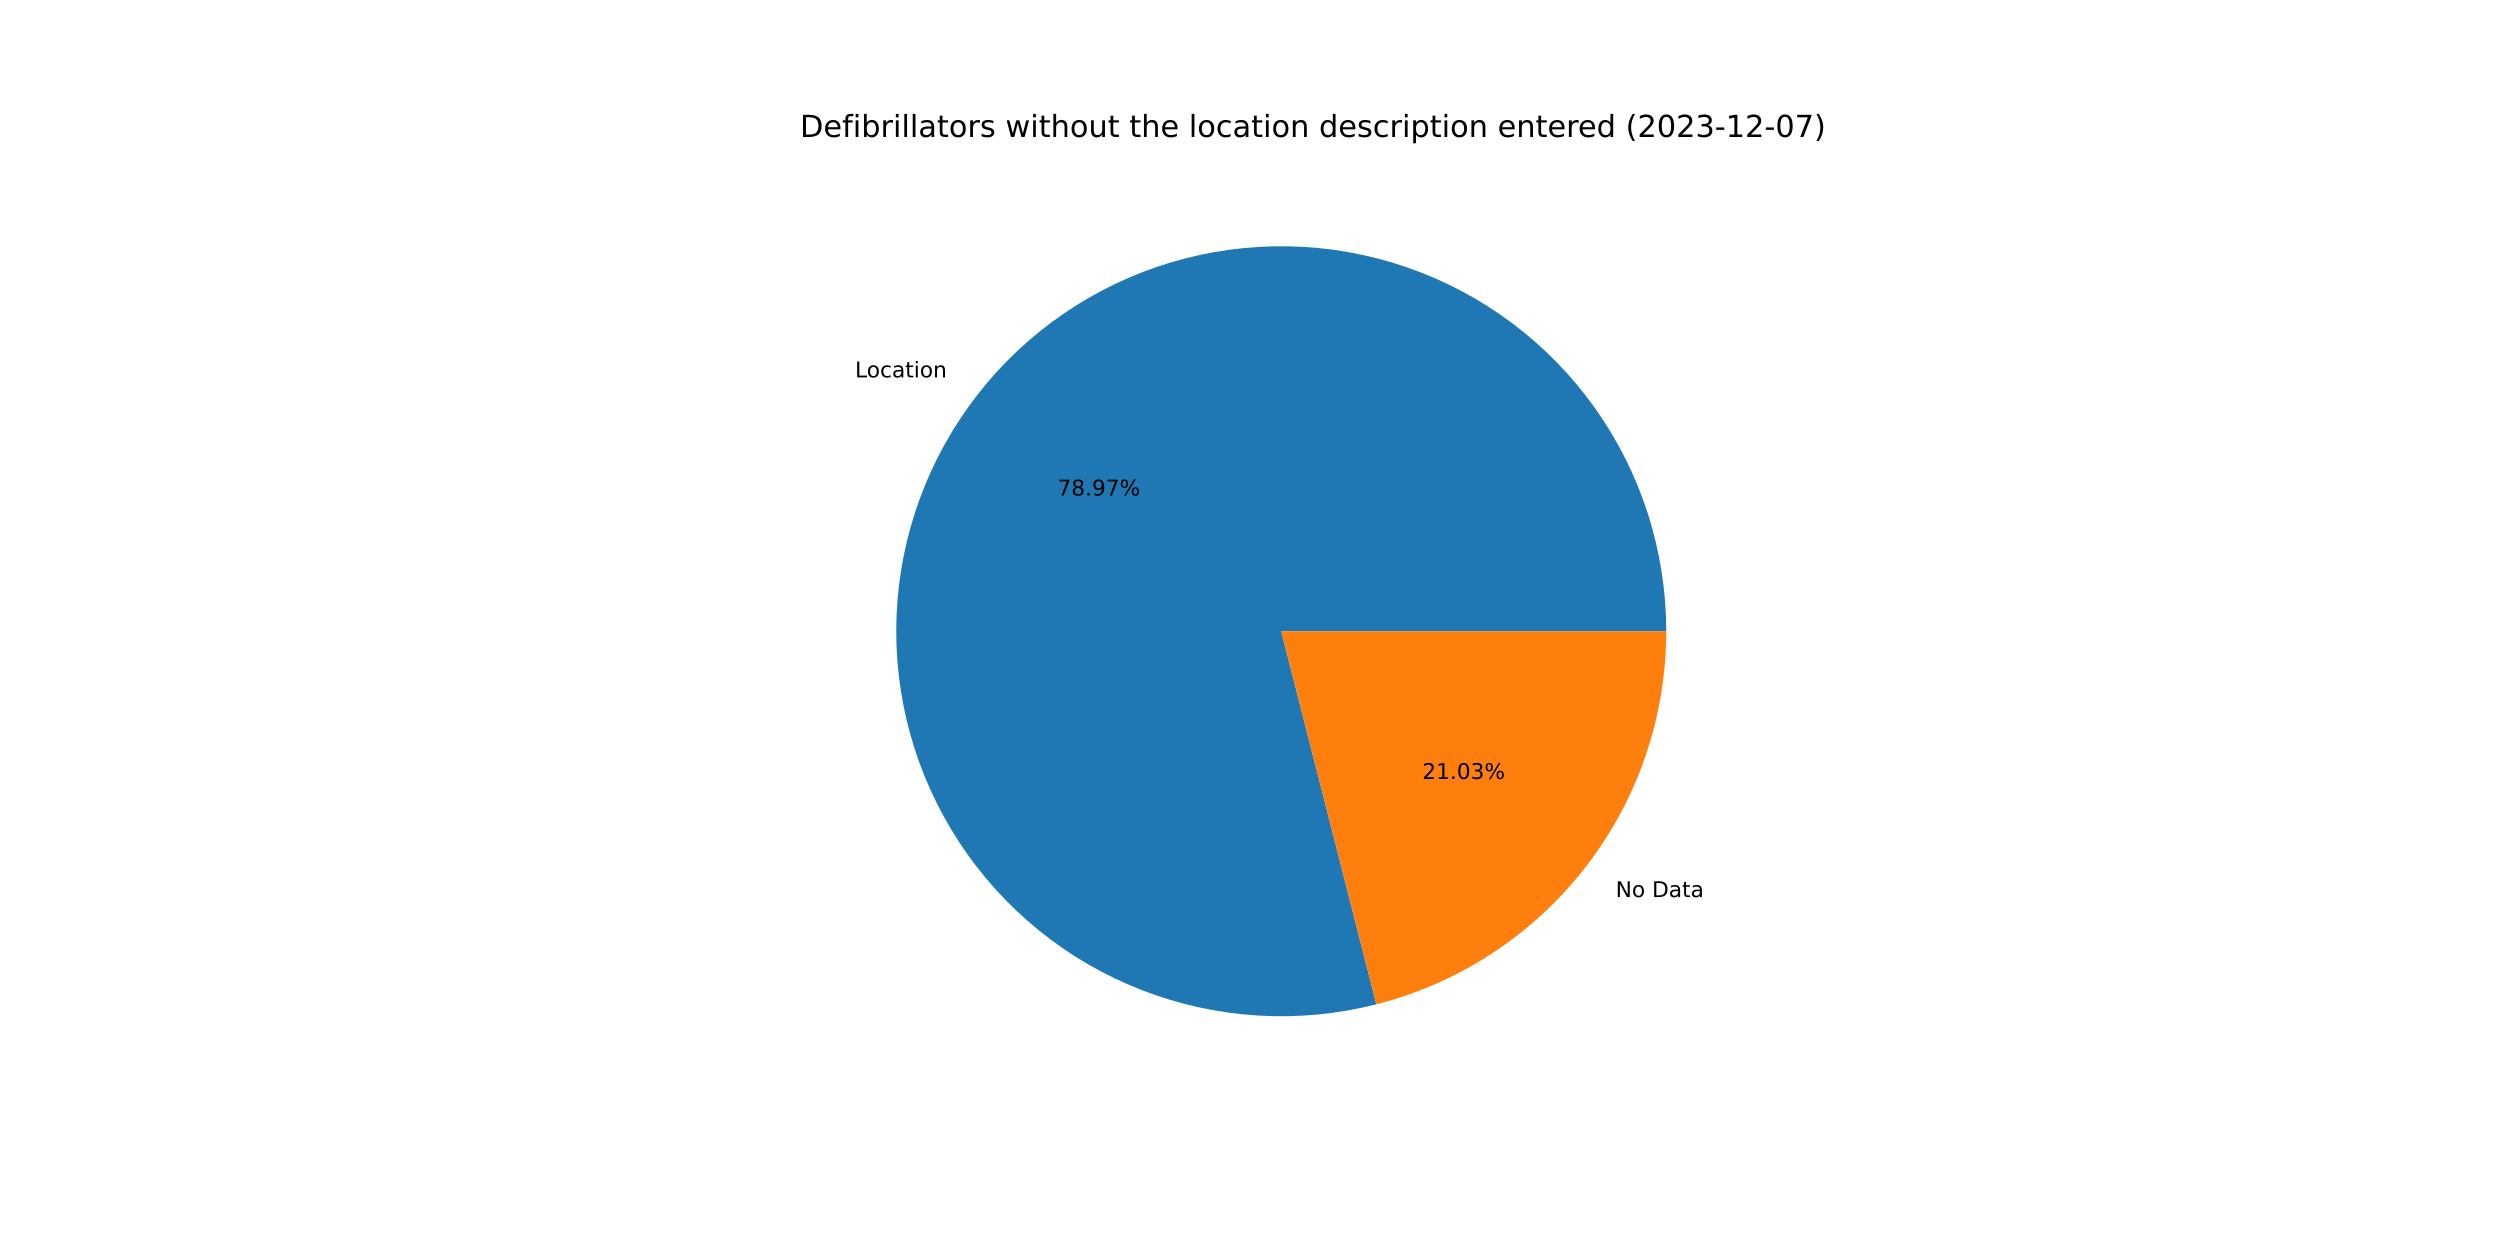
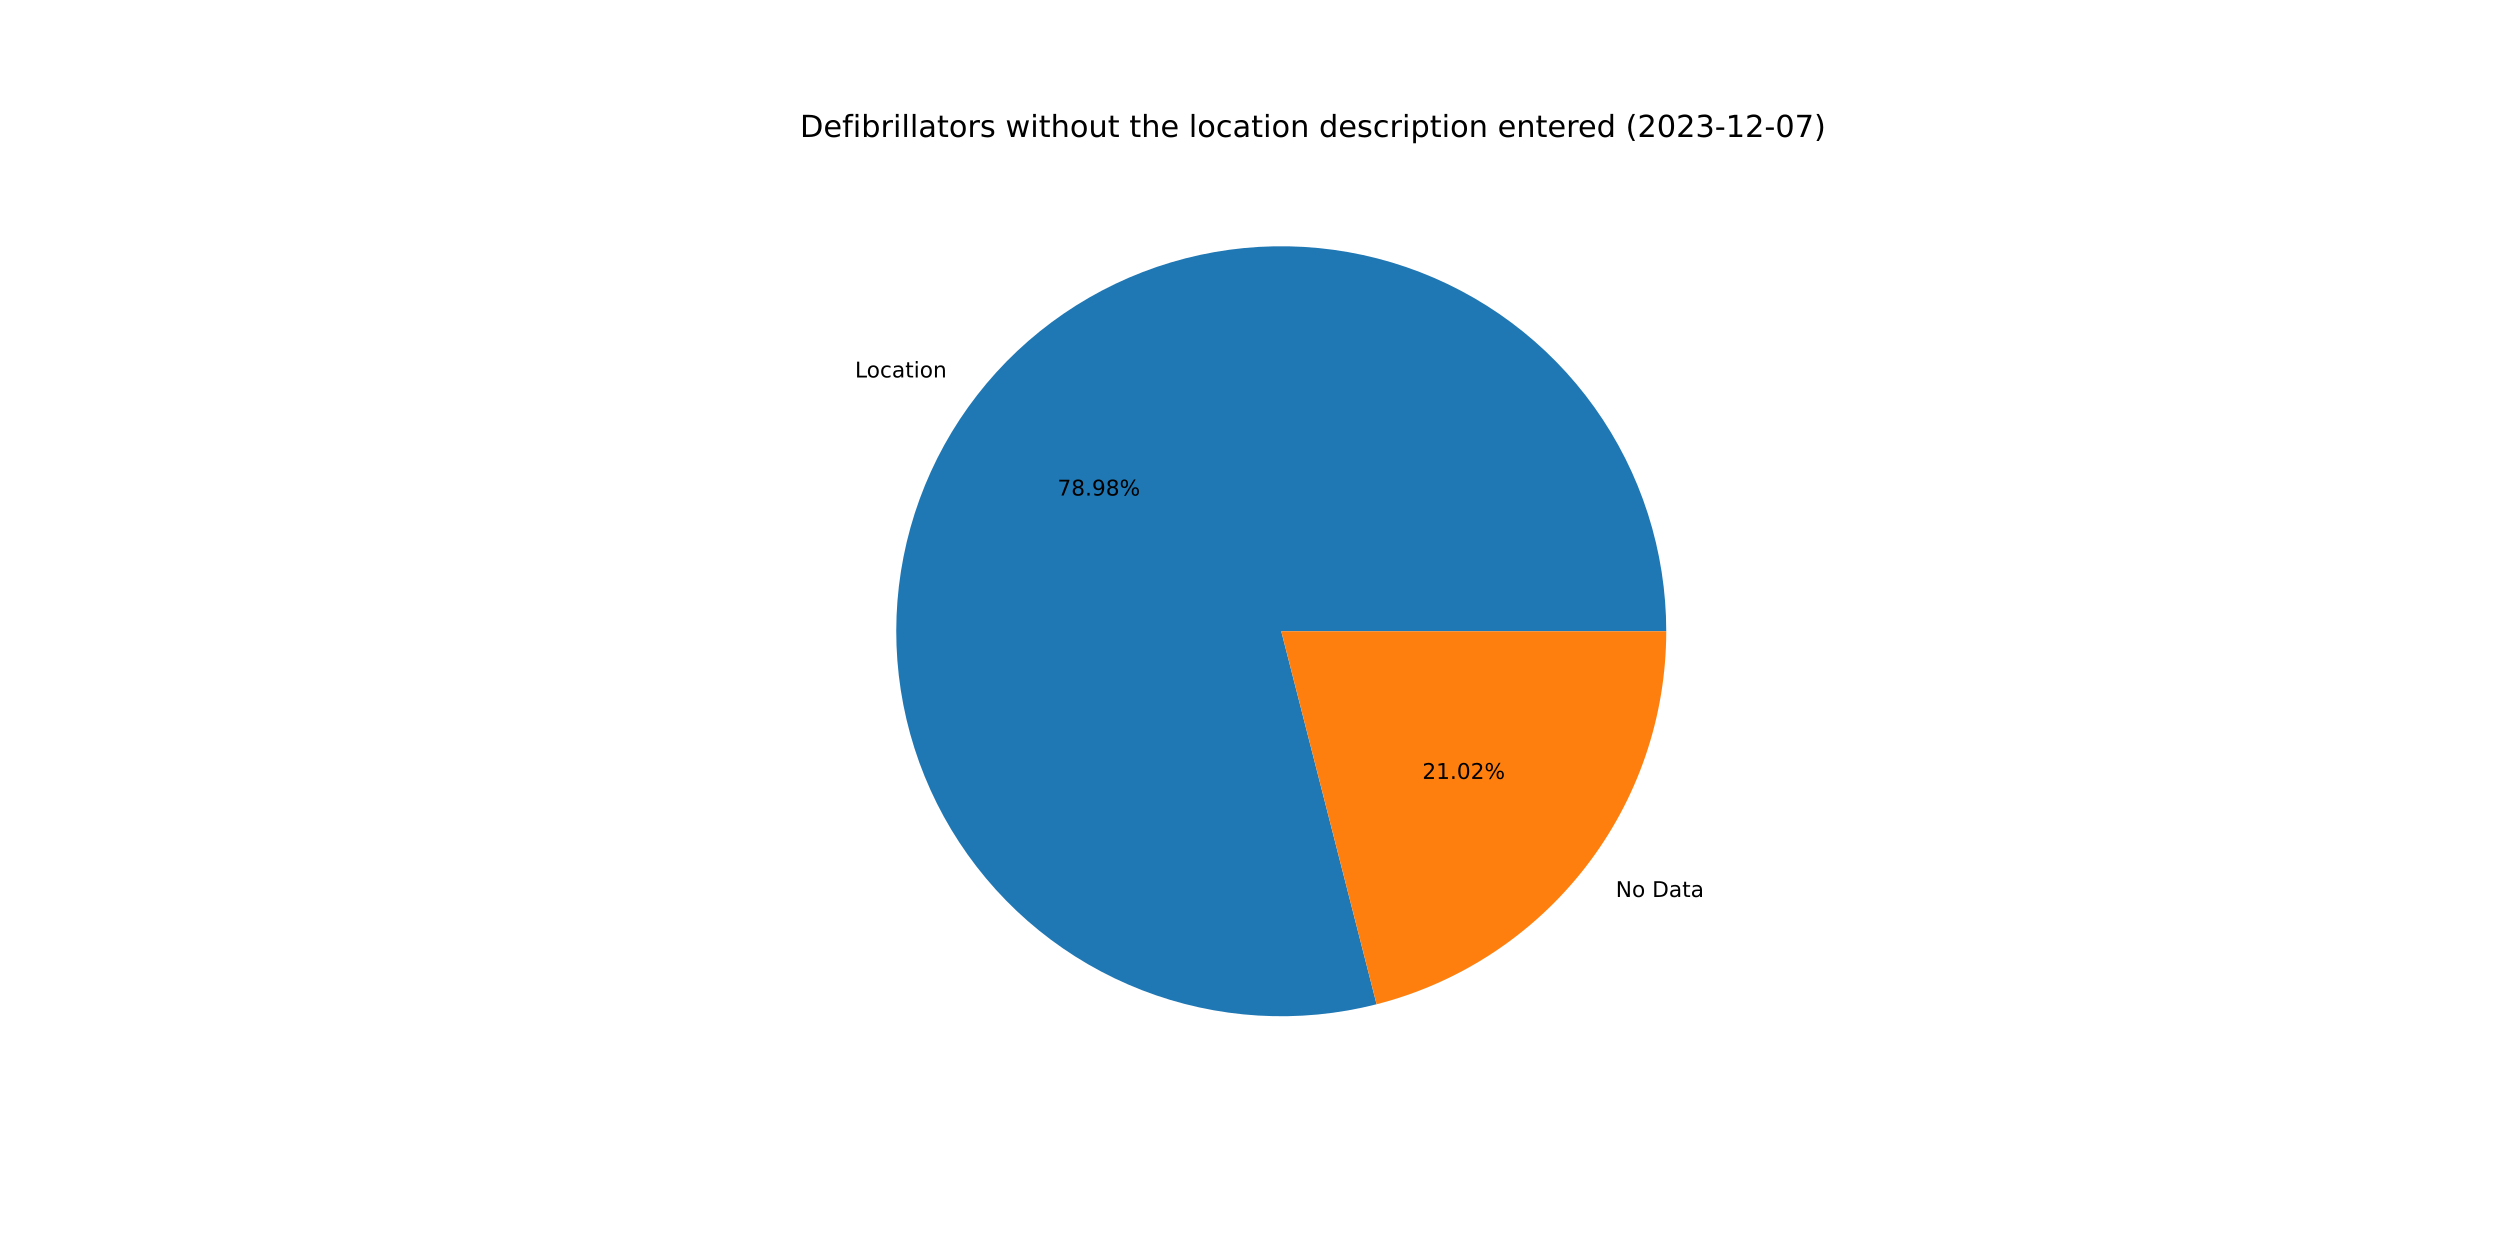
<svg xmlns="http://www.w3.org/2000/svg" xmlns:xlink="http://www.w3.org/1999/xlink" width="1152pt" height="576pt" viewBox="0 0 1152 576" version="1.1">
  <defs>
    <style type="text/css">*{stroke-linejoin: round; stroke-linecap: butt}</style>
  </defs>
  <g id="figure_1">
    <g id="patch_1">
      <path d="M 0 576  L 1152 576  L 1152 0  L 0 0  z " style="fill: #ffffff" />
    </g>
    <g id="axes_1">
      <g id="patch_2">
-         <path d="M 767.808 290.88  C 767.808 272.504 764.953 254.238 759.345 236.739  C 753.737 219.239 745.443 202.716 734.762 187.763  C 724.081 172.81 711.141 159.606 696.406 148.626  C 681.671 137.645 665.319 129.021 647.936 123.061  C 630.553 117.101 612.349 113.879 593.976 113.508  C 575.604 113.138 557.285 115.624 539.676 120.878  C 522.066 126.132 505.38 134.091 490.214 144.468  C 475.049 154.846 461.587 167.517 450.312 182.027  C 439.036 196.538 430.084 212.713 423.775 229.972  C 417.466 247.232 413.877 265.367 413.136 283.729  C 412.395 302.09 414.512 320.456 419.41 338.167  C 424.308 355.879 431.929 372.722 441.998 388.094  C 452.068 403.466 464.465 417.18 478.746 428.745  C 493.026 440.311 509.017 449.588 526.146 456.243  C 543.274 462.899 561.334 466.853 579.677 467.964  C 598.019 469.074 616.424 467.328 634.23 462.788  L 590.4 290.88  L 767.808 290.88  z " style="fill: #1f77b4" />
+         <path d="M 767.808 290.88  C 767.808 272.502 764.952 254.234 759.343 236.733  C 753.733 219.231 745.438 202.707 734.755 187.753  C 724.071 172.798 711.129 159.594 696.391 148.614  C 681.653 137.634 665.298 129.011 647.912 123.053  C 630.526 117.095 612.319 113.875 593.944 113.507  C 575.57 113.14 557.249 115.631 539.639 120.889  C 522.029 126.148 505.342 134.111 490.177 144.494  C 475.012 154.876 461.553 167.552 450.28 182.068  C 439.008 196.584 430.059 212.763 423.755 230.027  C 417.451 247.29 413.868 265.429 413.134 283.793  C 412.399 302.156 414.523 320.523 419.429 338.235  C 424.335 355.947 431.963 372.789 442.04 388.158  C 452.118 403.527 464.523 417.238 478.81 428.798  C 493.098 440.358 509.095 449.628 526.229 456.276  C 543.363 462.923 561.427 466.868 579.772 467.969  C 598.118 469.07 616.523 467.314 634.33 462.763  L 590.4 290.88  L 767.808 290.88  z " style="fill: #1f77b4" />
      </g>
      <g id="patch_3">
-         <path d="M 634.23 462.788  C 672.424 453.05 706.304 430.856 730.488 399.733  C 754.672 368.609 767.808 330.295 767.808 290.88  L 590.4 290.88  L 634.23 462.788  z " style="fill: #ff7f0e" />
+         <path d="M 634.33 462.763  C 672.5 453.007 706.355 430.809 730.52 399.692  C 754.684 368.575 767.808 330.278 767.808 290.88  L 590.4 290.88  L 634.33 462.763  z " style="fill: #ff7f0e" />
      </g>
      <g id="matplotlib.axis_1" />
      <g id="matplotlib.axis_2" />
      <g id="text_1">
-         <g transform="translate(394.006 173.9016)scale(0.1 -0.1)">
+         <g transform="translate(393.9715 173.9461)scale(0.1 -0.1)">
          <defs>
            <path id="DejaVuSans-4c" d="M 628 4666  L 1259 4666  L 1259 531  L 3531 531  L 3531 0  L 628 0  L 628 4666  z " transform="scale(0.015625)" />
            <path id="DejaVuSans-6f" d="M 1959 3097  Q 1497 3097 1228 2736  Q 959 2375 959 1747  Q 959 1119 1226 758  Q 1494 397 1959 397  Q 2419 397 2687 759  Q 2956 1122 2956 1747  Q 2956 2369 2687 2733  Q 2419 3097 1959 3097  z M 1959 3584  Q 2709 3584 3137 3096  Q 3566 2609 3566 1747  Q 3566 888 3137 398  Q 2709 -91 1959 -91  Q 1206 -91 779 398  Q 353 888 353 1747  Q 353 2609 779 3096  Q 1206 3584 1959 3584  z " transform="scale(0.015625)" />
            <path id="DejaVuSans-63" d="M 3122 3366  L 3122 2828  Q 2878 2963 2633 3030  Q 2388 3097 2138 3097  Q 1578 3097 1268 2742  Q 959 2388 959 1747  Q 959 1106 1268 751  Q 1578 397 2138 397  Q 2388 397 2633 464  Q 2878 531 3122 666  L 3122 134  Q 2881 22 2623 -34  Q 2366 -91 2075 -91  Q 1284 -91 818 406  Q 353 903 353 1747  Q 353 2603 823 3093  Q 1294 3584 2113 3584  Q 2378 3584 2631 3529  Q 2884 3475 3122 3366  z " transform="scale(0.015625)" />
            <path id="DejaVuSans-61" d="M 2194 1759  Q 1497 1759 1228 1600  Q 959 1441 959 1056  Q 959 750 1161 570  Q 1363 391 1709 391  Q 2188 391 2477 730  Q 2766 1069 2766 1631  L 2766 1759  L 2194 1759  z M 3341 1997  L 3341 0  L 2766 0  L 2766 531  Q 2569 213 2275 61  Q 1981 -91 1556 -91  Q 1019 -91 701 211  Q 384 513 384 1019  Q 384 1609 779 1909  Q 1175 2209 1959 2209  L 2766 2209  L 2766 2266  Q 2766 2663 2505 2880  Q 2244 3097 1772 3097  Q 1472 3097 1187 3025  Q 903 2953 641 2809  L 641 3341  Q 956 3463 1253 3523  Q 1550 3584 1831 3584  Q 2591 3584 2966 3190  Q 3341 2797 3341 1997  z " transform="scale(0.015625)" />
            <path id="DejaVuSans-74" d="M 1172 4494  L 1172 3500  L 2356 3500  L 2356 3053  L 1172 3053  L 1172 1153  Q 1172 725 1289 603  Q 1406 481 1766 481  L 2356 481  L 2356 0  L 1766 0  Q 1100 0 847 248  Q 594 497 594 1153  L 594 3053  L 172 3053  L 172 3500  L 594 3500  L 594 4494  L 1172 4494  z " transform="scale(0.015625)" />
            <path id="DejaVuSans-69" d="M 603 3500  L 1178 3500  L 1178 0  L 603 0  L 603 3500  z M 603 4863  L 1178 4863  L 1178 4134  L 603 4134  L 603 4863  z " transform="scale(0.015625)" />
            <path id="DejaVuSans-6e" d="M 3513 2113  L 3513 0  L 2938 0  L 2938 2094  Q 2938 2591 2744 2837  Q 2550 3084 2163 3084  Q 1697 3084 1428 2787  Q 1159 2491 1159 1978  L 1159 0  L 581 0  L 581 3500  L 1159 3500  L 1159 2956  Q 1366 3272 1645 3428  Q 1925 3584 2291 3584  Q 2894 3584 3203 3211  Q 3513 2838 3513 2113  z " transform="scale(0.015625)" />
          </defs>
          <use xlink:href="#DejaVuSans-4c" />
          <use xlink:href="#DejaVuSans-6f" x="53.963" />
          <use xlink:href="#DejaVuSans-63" x="115.145" />
          <use xlink:href="#DejaVuSans-61" x="170.125" />
          <use xlink:href="#DejaVuSans-74" x="231.404" />
          <use xlink:href="#DejaVuSans-69" x="270.613" />
          <use xlink:href="#DejaVuSans-6f" x="298.396" />
          <use xlink:href="#DejaVuSans-6e" x="359.578" />
        </g>
      </g>
      <g id="text_2">
-         <g transform="translate(487.2822 228.3279)scale(0.1 -0.1)">
+         <g transform="translate(487.2633 228.3521)scale(0.1 -0.1)">
          <defs>
            <path id="DejaVuSans-37" d="M 525 4666  L 3525 4666  L 3525 4397  L 1831 0  L 1172 0  L 2766 4134  L 525 4134  L 525 4666  z " transform="scale(0.015625)" />
            <path id="DejaVuSans-38" d="M 2034 2216  Q 1584 2216 1326 1975  Q 1069 1734 1069 1313  Q 1069 891 1326 650  Q 1584 409 2034 409  Q 2484 409 2743 651  Q 3003 894 3003 1313  Q 3003 1734 2745 1975  Q 2488 2216 2034 2216  z M 1403 2484  Q 997 2584 770 2862  Q 544 3141 544 3541  Q 544 4100 942 4425  Q 1341 4750 2034 4750  Q 2731 4750 3128 4425  Q 3525 4100 3525 3541  Q 3525 3141 3298 2862  Q 3072 2584 2669 2484  Q 3125 2378 3379 2068  Q 3634 1759 3634 1313  Q 3634 634 3220 271  Q 2806 -91 2034 -91  Q 1263 -91 848 271  Q 434 634 434 1313  Q 434 1759 690 2068  Q 947 2378 1403 2484  z M 1172 3481  Q 1172 3119 1398 2916  Q 1625 2713 2034 2713  Q 2441 2713 2670 2916  Q 2900 3119 2900 3481  Q 2900 3844 2670 4047  Q 2441 4250 2034 4250  Q 1625 4250 1398 4047  Q 1172 3844 1172 3481  z " transform="scale(0.015625)" />
            <path id="DejaVuSans-2e" d="M 684 794  L 1344 794  L 1344 0  L 684 0  L 684 794  z " transform="scale(0.015625)" />
            <path id="DejaVuSans-39" d="M 703 97  L 703 672  Q 941 559 1184 500  Q 1428 441 1663 441  Q 2288 441 2617 861  Q 2947 1281 2994 2138  Q 2813 1869 2534 1725  Q 2256 1581 1919 1581  Q 1219 1581 811 2004  Q 403 2428 403 3163  Q 403 3881 828 4315  Q 1253 4750 1959 4750  Q 2769 4750 3195 4129  Q 3622 3509 3622 2328  Q 3622 1225 3098 567  Q 2575 -91 1691 -91  Q 1453 -91 1209 -44  Q 966 3 703 97  z M 1959 2075  Q 2384 2075 2632 2365  Q 2881 2656 2881 3163  Q 2881 3666 2632 3958  Q 2384 4250 1959 4250  Q 1534 4250 1286 3958  Q 1038 3666 1038 3163  Q 1038 2656 1286 2365  Q 1534 2075 1959 2075  z " transform="scale(0.015625)" />
            <path id="DejaVuSans-25" d="M 4653 2053  Q 4381 2053 4226 1822  Q 4072 1591 4072 1178  Q 4072 772 4226 539  Q 4381 306 4653 306  Q 4919 306 5073 539  Q 5228 772 5228 1178  Q 5228 1588 5073 1820  Q 4919 2053 4653 2053  z M 4653 2450  Q 5147 2450 5437 2106  Q 5728 1763 5728 1178  Q 5728 594 5436 251  Q 5144 -91 4653 -91  Q 4153 -91 3862 251  Q 3572 594 3572 1178  Q 3572 1766 3864 2108  Q 4156 2450 4653 2450  z M 1428 4353  Q 1159 4353 1004 4120  Q 850 3888 850 3481  Q 850 3069 1003 2837  Q 1156 2606 1428 2606  Q 1700 2606 1854 2837  Q 2009 3069 2009 3481  Q 2009 3884 1853 4118  Q 1697 4353 1428 4353  z M 4250 4750  L 4750 4750  L 1831 -91  L 1331 -91  L 4250 4750  z M 1428 4750  Q 1922 4750 2215 4408  Q 2509 4066 2509 3481  Q 2509 2891 2217 2550  Q 1925 2209 1428 2209  Q 931 2209 642 2551  Q 353 2894 353 3481  Q 353 4063 643 4406  Q 934 4750 1428 4750  z " transform="scale(0.015625)" />
          </defs>
          <use xlink:href="#DejaVuSans-37" />
          <use xlink:href="#DejaVuSans-38" x="63.623" />
          <use xlink:href="#DejaVuSans-2e" x="127.246" />
          <use xlink:href="#DejaVuSans-39" x="159.033" />
-           <use xlink:href="#DejaVuSans-37" x="222.656" />
+           <use xlink:href="#DejaVuSans-38" x="222.656" />
          <use xlink:href="#DejaVuSans-25" x="286.279" />
        </g>
      </g>
      <g id="text_3">
-         <g transform="translate(744.4971 413.3771)scale(0.1 -0.1)">
+         <g transform="translate(744.5317 413.3327)scale(0.1 -0.1)">
          <defs>
            <path id="DejaVuSans-4e" d="M 628 4666  L 1478 4666  L 3547 763  L 3547 4666  L 4159 4666  L 4159 0  L 3309 0  L 1241 3903  L 1241 0  L 628 0  L 628 4666  z " transform="scale(0.015625)" />
            <path id="DejaVuSans-20" transform="scale(0.015625)" />
            <path id="DejaVuSans-44" d="M 1259 4147  L 1259 519  L 2022 519  Q 2988 519 3436 956  Q 3884 1394 3884 2338  Q 3884 3275 3436 3711  Q 2988 4147 2022 4147  L 1259 4147  z M 628 4666  L 1925 4666  Q 3281 4666 3915 4102  Q 4550 3538 4550 2338  Q 4550 1131 3912 565  Q 3275 0 1925 0  L 628 0  L 628 4666  z " transform="scale(0.015625)" />
          </defs>
          <use xlink:href="#DejaVuSans-4e" />
          <use xlink:href="#DejaVuSans-6f" x="74.805" />
          <use xlink:href="#DejaVuSans-20" x="135.986" />
          <use xlink:href="#DejaVuSans-44" x="167.773" />
          <use xlink:href="#DejaVuSans-61" x="244.775" />
          <use xlink:href="#DejaVuSans-74" x="306.055" />
          <use xlink:href="#DejaVuSans-61" x="345.264" />
        </g>
      </g>
      <g id="text_4">
-         <g transform="translate(655.3881 358.9509)scale(0.1 -0.1)">
+         <g transform="translate(655.407 358.9266)scale(0.1 -0.1)">
          <defs>
            <path id="DejaVuSans-32" d="M 1228 531  L 3431 531  L 3431 0  L 469 0  L 469 531  Q 828 903 1448 1529  Q 2069 2156 2228 2338  Q 2531 2678 2651 2914  Q 2772 3150 2772 3378  Q 2772 3750 2511 3984  Q 2250 4219 1831 4219  Q 1534 4219 1204 4116  Q 875 4013 500 3803  L 500 4441  Q 881 4594 1212 4672  Q 1544 4750 1819 4750  Q 2544 4750 2975 4387  Q 3406 4025 3406 3419  Q 3406 3131 3298 2873  Q 3191 2616 2906 2266  Q 2828 2175 2409 1742  Q 1991 1309 1228 531  z " transform="scale(0.015625)" />
            <path id="DejaVuSans-31" d="M 794 531  L 1825 531  L 1825 4091  L 703 3866  L 703 4441  L 1819 4666  L 2450 4666  L 2450 531  L 3481 531  L 3481 0  L 794 0  L 794 531  z " transform="scale(0.015625)" />
            <path id="DejaVuSans-30" d="M 2034 4250  Q 1547 4250 1301 3770  Q 1056 3291 1056 2328  Q 1056 1369 1301 889  Q 1547 409 2034 409  Q 2525 409 2770 889  Q 3016 1369 3016 2328  Q 3016 3291 2770 3770  Q 2525 4250 2034 4250  z M 2034 4750  Q 2819 4750 3233 4129  Q 3647 3509 3647 2328  Q 3647 1150 3233 529  Q 2819 -91 2034 -91  Q 1250 -91 836 529  Q 422 1150 422 2328  Q 422 3509 836 4129  Q 1250 4750 2034 4750  z " transform="scale(0.015625)" />
-             <path id="DejaVuSans-33" d="M 2597 2516  Q 3050 2419 3304 2112  Q 3559 1806 3559 1356  Q 3559 666 3084 287  Q 2609 -91 1734 -91  Q 1441 -91 1130 -33  Q 819 25 488 141  L 488 750  Q 750 597 1062 519  Q 1375 441 1716 441  Q 2309 441 2620 675  Q 2931 909 2931 1356  Q 2931 1769 2642 2001  Q 2353 2234 1838 2234  L 1294 2234  L 1294 2753  L 1863 2753  Q 2328 2753 2575 2939  Q 2822 3125 2822 3475  Q 2822 3834 2567 4026  Q 2313 4219 1838 4219  Q 1578 4219 1281 4162  Q 984 4106 628 3988  L 628 4550  Q 988 4650 1302 4700  Q 1616 4750 1894 4750  Q 2613 4750 3031 4423  Q 3450 4097 3450 3541  Q 3450 3153 3228 2886  Q 3006 2619 2597 2516  z " transform="scale(0.015625)" />
          </defs>
          <use xlink:href="#DejaVuSans-32" />
          <use xlink:href="#DejaVuSans-31" x="63.623" />
          <use xlink:href="#DejaVuSans-2e" x="127.246" />
          <use xlink:href="#DejaVuSans-30" x="159.033" />
-           <use xlink:href="#DejaVuSans-33" x="222.656" />
+           <use xlink:href="#DejaVuSans-32" x="222.656" />
          <use xlink:href="#DejaVuSans-25" x="286.279" />
        </g>
      </g>
      <g id="text_5">
        <g transform="translate(368.64 63.12)scale(0.14 -0.14)">
          <defs>
            <path id="DejaVuSans-65" d="M 3597 1894  L 3597 1613  L 953 1613  Q 991 1019 1311 708  Q 1631 397 2203 397  Q 2534 397 2845 478  Q 3156 559 3463 722  L 3463 178  Q 3153 47 2828 -22  Q 2503 -91 2169 -91  Q 1331 -91 842 396  Q 353 884 353 1716  Q 353 2575 817 3079  Q 1281 3584 2069 3584  Q 2775 3584 3186 3129  Q 3597 2675 3597 1894  z M 3022 2063  Q 3016 2534 2758 2815  Q 2500 3097 2075 3097  Q 1594 3097 1305 2825  Q 1016 2553 972 2059  L 3022 2063  z " transform="scale(0.015625)" />
            <path id="DejaVuSans-66" d="M 2375 4863  L 2375 4384  L 1825 4384  Q 1516 4384 1395 4259  Q 1275 4134 1275 3809  L 1275 3500  L 2222 3500  L 2222 3053  L 1275 3053  L 1275 0  L 697 0  L 697 3053  L 147 3053  L 147 3500  L 697 3500  L 697 3744  Q 697 4328 969 4595  Q 1241 4863 1831 4863  L 2375 4863  z " transform="scale(0.015625)" />
            <path id="DejaVuSans-62" d="M 3116 1747  Q 3116 2381 2855 2742  Q 2594 3103 2138 3103  Q 1681 3103 1420 2742  Q 1159 2381 1159 1747  Q 1159 1113 1420 752  Q 1681 391 2138 391  Q 2594 391 2855 752  Q 3116 1113 3116 1747  z M 1159 2969  Q 1341 3281 1617 3432  Q 1894 3584 2278 3584  Q 2916 3584 3314 3078  Q 3713 2572 3713 1747  Q 3713 922 3314 415  Q 2916 -91 2278 -91  Q 1894 -91 1617 61  Q 1341 213 1159 525  L 1159 0  L 581 0  L 581 4863  L 1159 4863  L 1159 2969  z " transform="scale(0.015625)" />
            <path id="DejaVuSans-72" d="M 2631 2963  Q 2534 3019 2420 3045  Q 2306 3072 2169 3072  Q 1681 3072 1420 2755  Q 1159 2438 1159 1844  L 1159 0  L 581 0  L 581 3500  L 1159 3500  L 1159 2956  Q 1341 3275 1631 3429  Q 1922 3584 2338 3584  Q 2397 3584 2469 3576  Q 2541 3569 2628 3553  L 2631 2963  z " transform="scale(0.015625)" />
            <path id="DejaVuSans-6c" d="M 603 4863  L 1178 4863  L 1178 0  L 603 0  L 603 4863  z " transform="scale(0.015625)" />
            <path id="DejaVuSans-73" d="M 2834 3397  L 2834 2853  Q 2591 2978 2328 3040  Q 2066 3103 1784 3103  Q 1356 3103 1142 2972  Q 928 2841 928 2578  Q 928 2378 1081 2264  Q 1234 2150 1697 2047  L 1894 2003  Q 2506 1872 2764 1633  Q 3022 1394 3022 966  Q 3022 478 2636 193  Q 2250 -91 1575 -91  Q 1294 -91 989 -36  Q 684 19 347 128  L 347 722  Q 666 556 975 473  Q 1284 391 1588 391  Q 1994 391 2212 530  Q 2431 669 2431 922  Q 2431 1156 2273 1281  Q 2116 1406 1581 1522  L 1381 1569  Q 847 1681 609 1914  Q 372 2147 372 2553  Q 372 3047 722 3315  Q 1072 3584 1716 3584  Q 2034 3584 2315 3537  Q 2597 3491 2834 3397  z " transform="scale(0.015625)" />
            <path id="DejaVuSans-77" d="M 269 3500  L 844 3500  L 1563 769  L 2278 3500  L 2956 3500  L 3675 769  L 4391 3500  L 4966 3500  L 4050 0  L 3372 0  L 2619 2869  L 1863 0  L 1184 0  L 269 3500  z " transform="scale(0.015625)" />
            <path id="DejaVuSans-68" d="M 3513 2113  L 3513 0  L 2938 0  L 2938 2094  Q 2938 2591 2744 2837  Q 2550 3084 2163 3084  Q 1697 3084 1428 2787  Q 1159 2491 1159 1978  L 1159 0  L 581 0  L 581 4863  L 1159 4863  L 1159 2956  Q 1366 3272 1645 3428  Q 1925 3584 2291 3584  Q 2894 3584 3203 3211  Q 3513 2838 3513 2113  z " transform="scale(0.015625)" />
            <path id="DejaVuSans-75" d="M 544 1381  L 544 3500  L 1119 3500  L 1119 1403  Q 1119 906 1312 657  Q 1506 409 1894 409  Q 2359 409 2629 706  Q 2900 1003 2900 1516  L 2900 3500  L 3475 3500  L 3475 0  L 2900 0  L 2900 538  Q 2691 219 2414 64  Q 2138 -91 1772 -91  Q 1169 -91 856 284  Q 544 659 544 1381  z M 1991 3584  L 1991 3584  z " transform="scale(0.015625)" />
            <path id="DejaVuSans-64" d="M 2906 2969  L 2906 4863  L 3481 4863  L 3481 0  L 2906 0  L 2906 525  Q 2725 213 2448 61  Q 2172 -91 1784 -91  Q 1150 -91 751 415  Q 353 922 353 1747  Q 353 2572 751 3078  Q 1150 3584 1784 3584  Q 2172 3584 2448 3432  Q 2725 3281 2906 2969  z M 947 1747  Q 947 1113 1208 752  Q 1469 391 1925 391  Q 2381 391 2643 752  Q 2906 1113 2906 1747  Q 2906 2381 2643 2742  Q 2381 3103 1925 3103  Q 1469 3103 1208 2742  Q 947 2381 947 1747  z " transform="scale(0.015625)" />
            <path id="DejaVuSans-70" d="M 1159 525  L 1159 -1331  L 581 -1331  L 581 3500  L 1159 3500  L 1159 2969  Q 1341 3281 1617 3432  Q 1894 3584 2278 3584  Q 2916 3584 3314 3078  Q 3713 2572 3713 1747  Q 3713 922 3314 415  Q 2916 -91 2278 -91  Q 1894 -91 1617 61  Q 1341 213 1159 525  z M 3116 1747  Q 3116 2381 2855 2742  Q 2594 3103 2138 3103  Q 1681 3103 1420 2742  Q 1159 2381 1159 1747  Q 1159 1113 1420 752  Q 1681 391 2138 391  Q 2594 391 2855 752  Q 3116 1113 3116 1747  z " transform="scale(0.015625)" />
            <path id="DejaVuSans-28" d="M 1984 4856  Q 1566 4138 1362 3434  Q 1159 2731 1159 2009  Q 1159 1288 1364 580  Q 1569 -128 1984 -844  L 1484 -844  Q 1016 -109 783 600  Q 550 1309 550 2009  Q 550 2706 781 3412  Q 1013 4119 1484 4856  L 1984 4856  z " transform="scale(0.015625)" />
+             <path id="DejaVuSans-33" d="M 2597 2516  Q 3050 2419 3304 2112  Q 3559 1806 3559 1356  Q 3559 666 3084 287  Q 2609 -91 1734 -91  Q 1441 -91 1130 -33  Q 819 25 488 141  L 488 750  Q 750 597 1062 519  Q 1375 441 1716 441  Q 2309 441 2620 675  Q 2931 909 2931 1356  Q 2931 1769 2642 2001  Q 2353 2234 1838 2234  L 1294 2234  L 1294 2753  L 1863 2753  Q 2328 2753 2575 2939  Q 2822 3125 2822 3475  Q 2822 3834 2567 4026  Q 2313 4219 1838 4219  Q 1578 4219 1281 4162  Q 984 4106 628 3988  L 628 4550  Q 988 4650 1302 4700  Q 1616 4750 1894 4750  Q 2613 4750 3031 4423  Q 3450 4097 3450 3541  Q 3450 3153 3228 2886  Q 3006 2619 2597 2516  z " transform="scale(0.015625)" />
            <path id="DejaVuSans-2d" d="M 313 2009  L 1997 2009  L 1997 1497  L 313 1497  L 313 2009  z " transform="scale(0.015625)" />
            <path id="DejaVuSans-29" d="M 513 4856  L 1013 4856  Q 1481 4119 1714 3412  Q 1947 2706 1947 2009  Q 1947 1309 1714 600  Q 1481 -109 1013 -844  L 513 -844  Q 928 -128 1133 580  Q 1338 1288 1338 2009  Q 1338 2731 1133 3434  Q 928 4138 513 4856  z " transform="scale(0.015625)" />
          </defs>
          <use xlink:href="#DejaVuSans-44" />
          <use xlink:href="#DejaVuSans-65" x="77.002" />
          <use xlink:href="#DejaVuSans-66" x="138.525" />
          <use xlink:href="#DejaVuSans-69" x="173.73" />
          <use xlink:href="#DejaVuSans-62" x="201.514" />
          <use xlink:href="#DejaVuSans-72" x="264.99" />
          <use xlink:href="#DejaVuSans-69" x="306.104" />
          <use xlink:href="#DejaVuSans-6c" x="333.887" />
          <use xlink:href="#DejaVuSans-6c" x="361.67" />
          <use xlink:href="#DejaVuSans-61" x="389.453" />
          <use xlink:href="#DejaVuSans-74" x="450.732" />
          <use xlink:href="#DejaVuSans-6f" x="489.941" />
          <use xlink:href="#DejaVuSans-72" x="551.123" />
          <use xlink:href="#DejaVuSans-73" x="592.236" />
          <use xlink:href="#DejaVuSans-20" x="644.336" />
          <use xlink:href="#DejaVuSans-77" x="676.123" />
          <use xlink:href="#DejaVuSans-69" x="757.91" />
          <use xlink:href="#DejaVuSans-74" x="785.693" />
          <use xlink:href="#DejaVuSans-68" x="824.902" />
          <use xlink:href="#DejaVuSans-6f" x="888.281" />
          <use xlink:href="#DejaVuSans-75" x="949.463" />
          <use xlink:href="#DejaVuSans-74" x="1012.842" />
          <use xlink:href="#DejaVuSans-20" x="1052.051" />
          <use xlink:href="#DejaVuSans-74" x="1083.838" />
          <use xlink:href="#DejaVuSans-68" x="1123.047" />
          <use xlink:href="#DejaVuSans-65" x="1186.426" />
          <use xlink:href="#DejaVuSans-20" x="1247.949" />
          <use xlink:href="#DejaVuSans-6c" x="1279.736" />
          <use xlink:href="#DejaVuSans-6f" x="1307.52" />
          <use xlink:href="#DejaVuSans-63" x="1368.701" />
          <use xlink:href="#DejaVuSans-61" x="1423.682" />
          <use xlink:href="#DejaVuSans-74" x="1484.961" />
          <use xlink:href="#DejaVuSans-69" x="1524.17" />
          <use xlink:href="#DejaVuSans-6f" x="1551.953" />
          <use xlink:href="#DejaVuSans-6e" x="1613.135" />
          <use xlink:href="#DejaVuSans-20" x="1676.514" />
          <use xlink:href="#DejaVuSans-64" x="1708.301" />
          <use xlink:href="#DejaVuSans-65" x="1771.777" />
          <use xlink:href="#DejaVuSans-73" x="1833.301" />
          <use xlink:href="#DejaVuSans-63" x="1885.4" />
          <use xlink:href="#DejaVuSans-72" x="1940.381" />
          <use xlink:href="#DejaVuSans-69" x="1981.494" />
          <use xlink:href="#DejaVuSans-70" x="2009.277" />
          <use xlink:href="#DejaVuSans-74" x="2072.754" />
          <use xlink:href="#DejaVuSans-69" x="2111.963" />
          <use xlink:href="#DejaVuSans-6f" x="2139.746" />
          <use xlink:href="#DejaVuSans-6e" x="2200.928" />
          <use xlink:href="#DejaVuSans-20" x="2264.307" />
          <use xlink:href="#DejaVuSans-65" x="2296.094" />
          <use xlink:href="#DejaVuSans-6e" x="2357.617" />
          <use xlink:href="#DejaVuSans-74" x="2420.996" />
          <use xlink:href="#DejaVuSans-65" x="2460.205" />
          <use xlink:href="#DejaVuSans-72" x="2521.729" />
          <use xlink:href="#DejaVuSans-65" x="2560.592" />
          <use xlink:href="#DejaVuSans-64" x="2622.115" />
          <use xlink:href="#DejaVuSans-20" x="2685.592" />
          <use xlink:href="#DejaVuSans-28" x="2717.379" />
          <use xlink:href="#DejaVuSans-32" x="2756.393" />
          <use xlink:href="#DejaVuSans-30" x="2820.016" />
          <use xlink:href="#DejaVuSans-32" x="2883.639" />
          <use xlink:href="#DejaVuSans-33" x="2947.262" />
          <use xlink:href="#DejaVuSans-2d" x="3010.885" />
          <use xlink:href="#DejaVuSans-31" x="3046.969" />
          <use xlink:href="#DejaVuSans-32" x="3110.592" />
          <use xlink:href="#DejaVuSans-2d" x="3174.215" />
          <use xlink:href="#DejaVuSans-30" x="3210.299" />
          <use xlink:href="#DejaVuSans-37" x="3273.922" />
          <use xlink:href="#DejaVuSans-29" x="3337.545" />
        </g>
      </g>
    </g>
  </g>
</svg>
